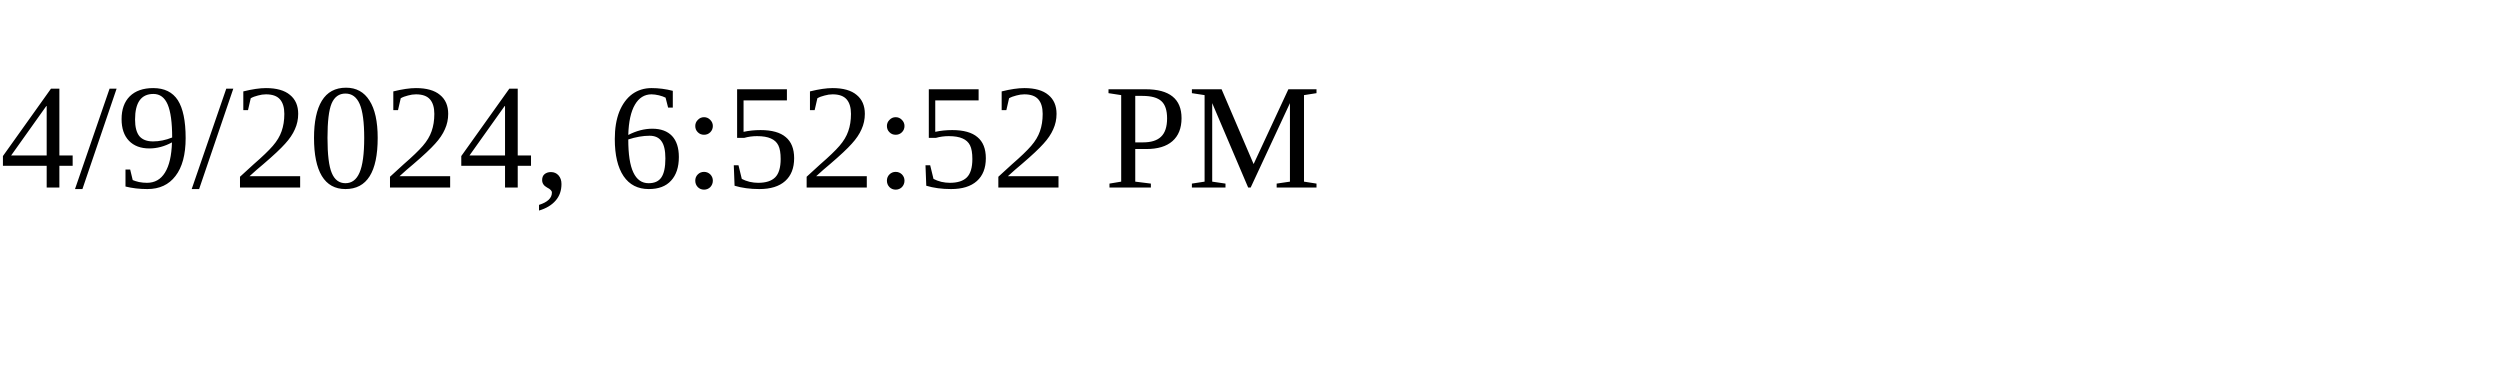
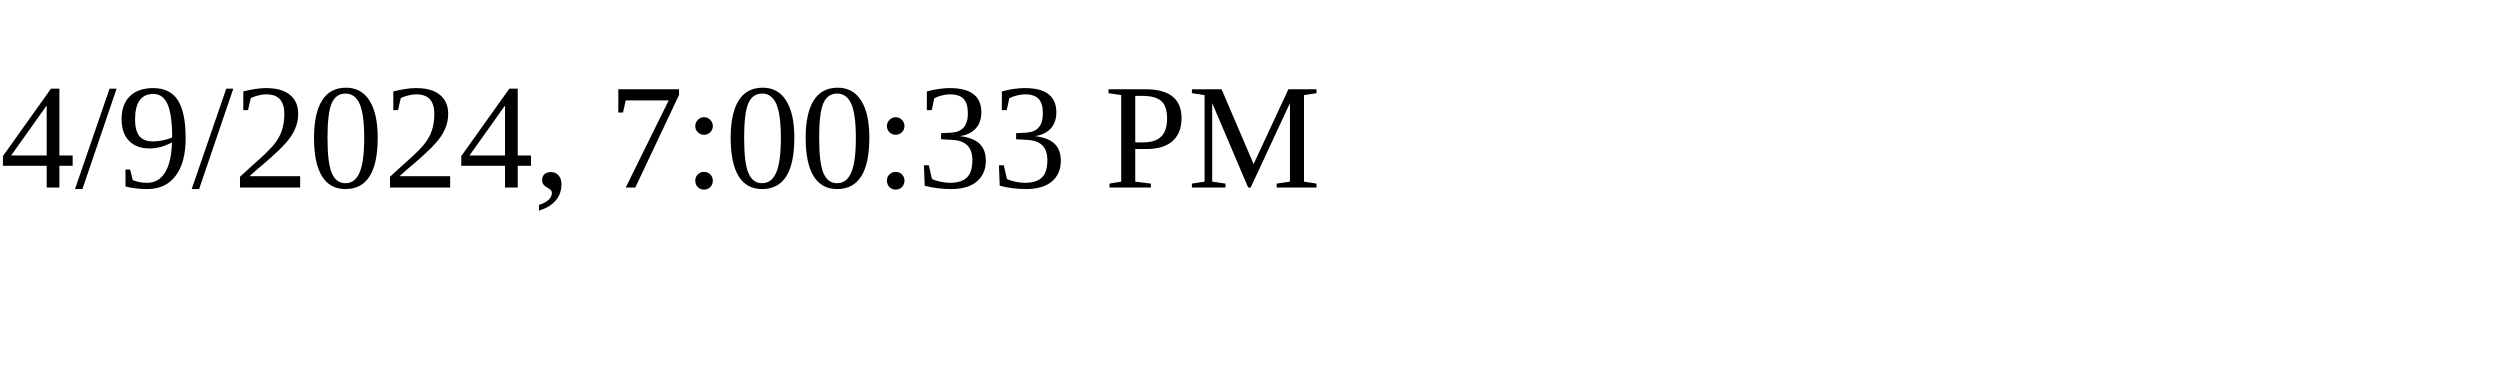
<svg xmlns="http://www.w3.org/2000/svg" height="30" width="200">
-   <text x="0" y="15">4/9/2024, 6:52:52 PM</text>
+   <text x="0" y="15">4/9/2024, 7:00:33 PM</text>
</svg>
